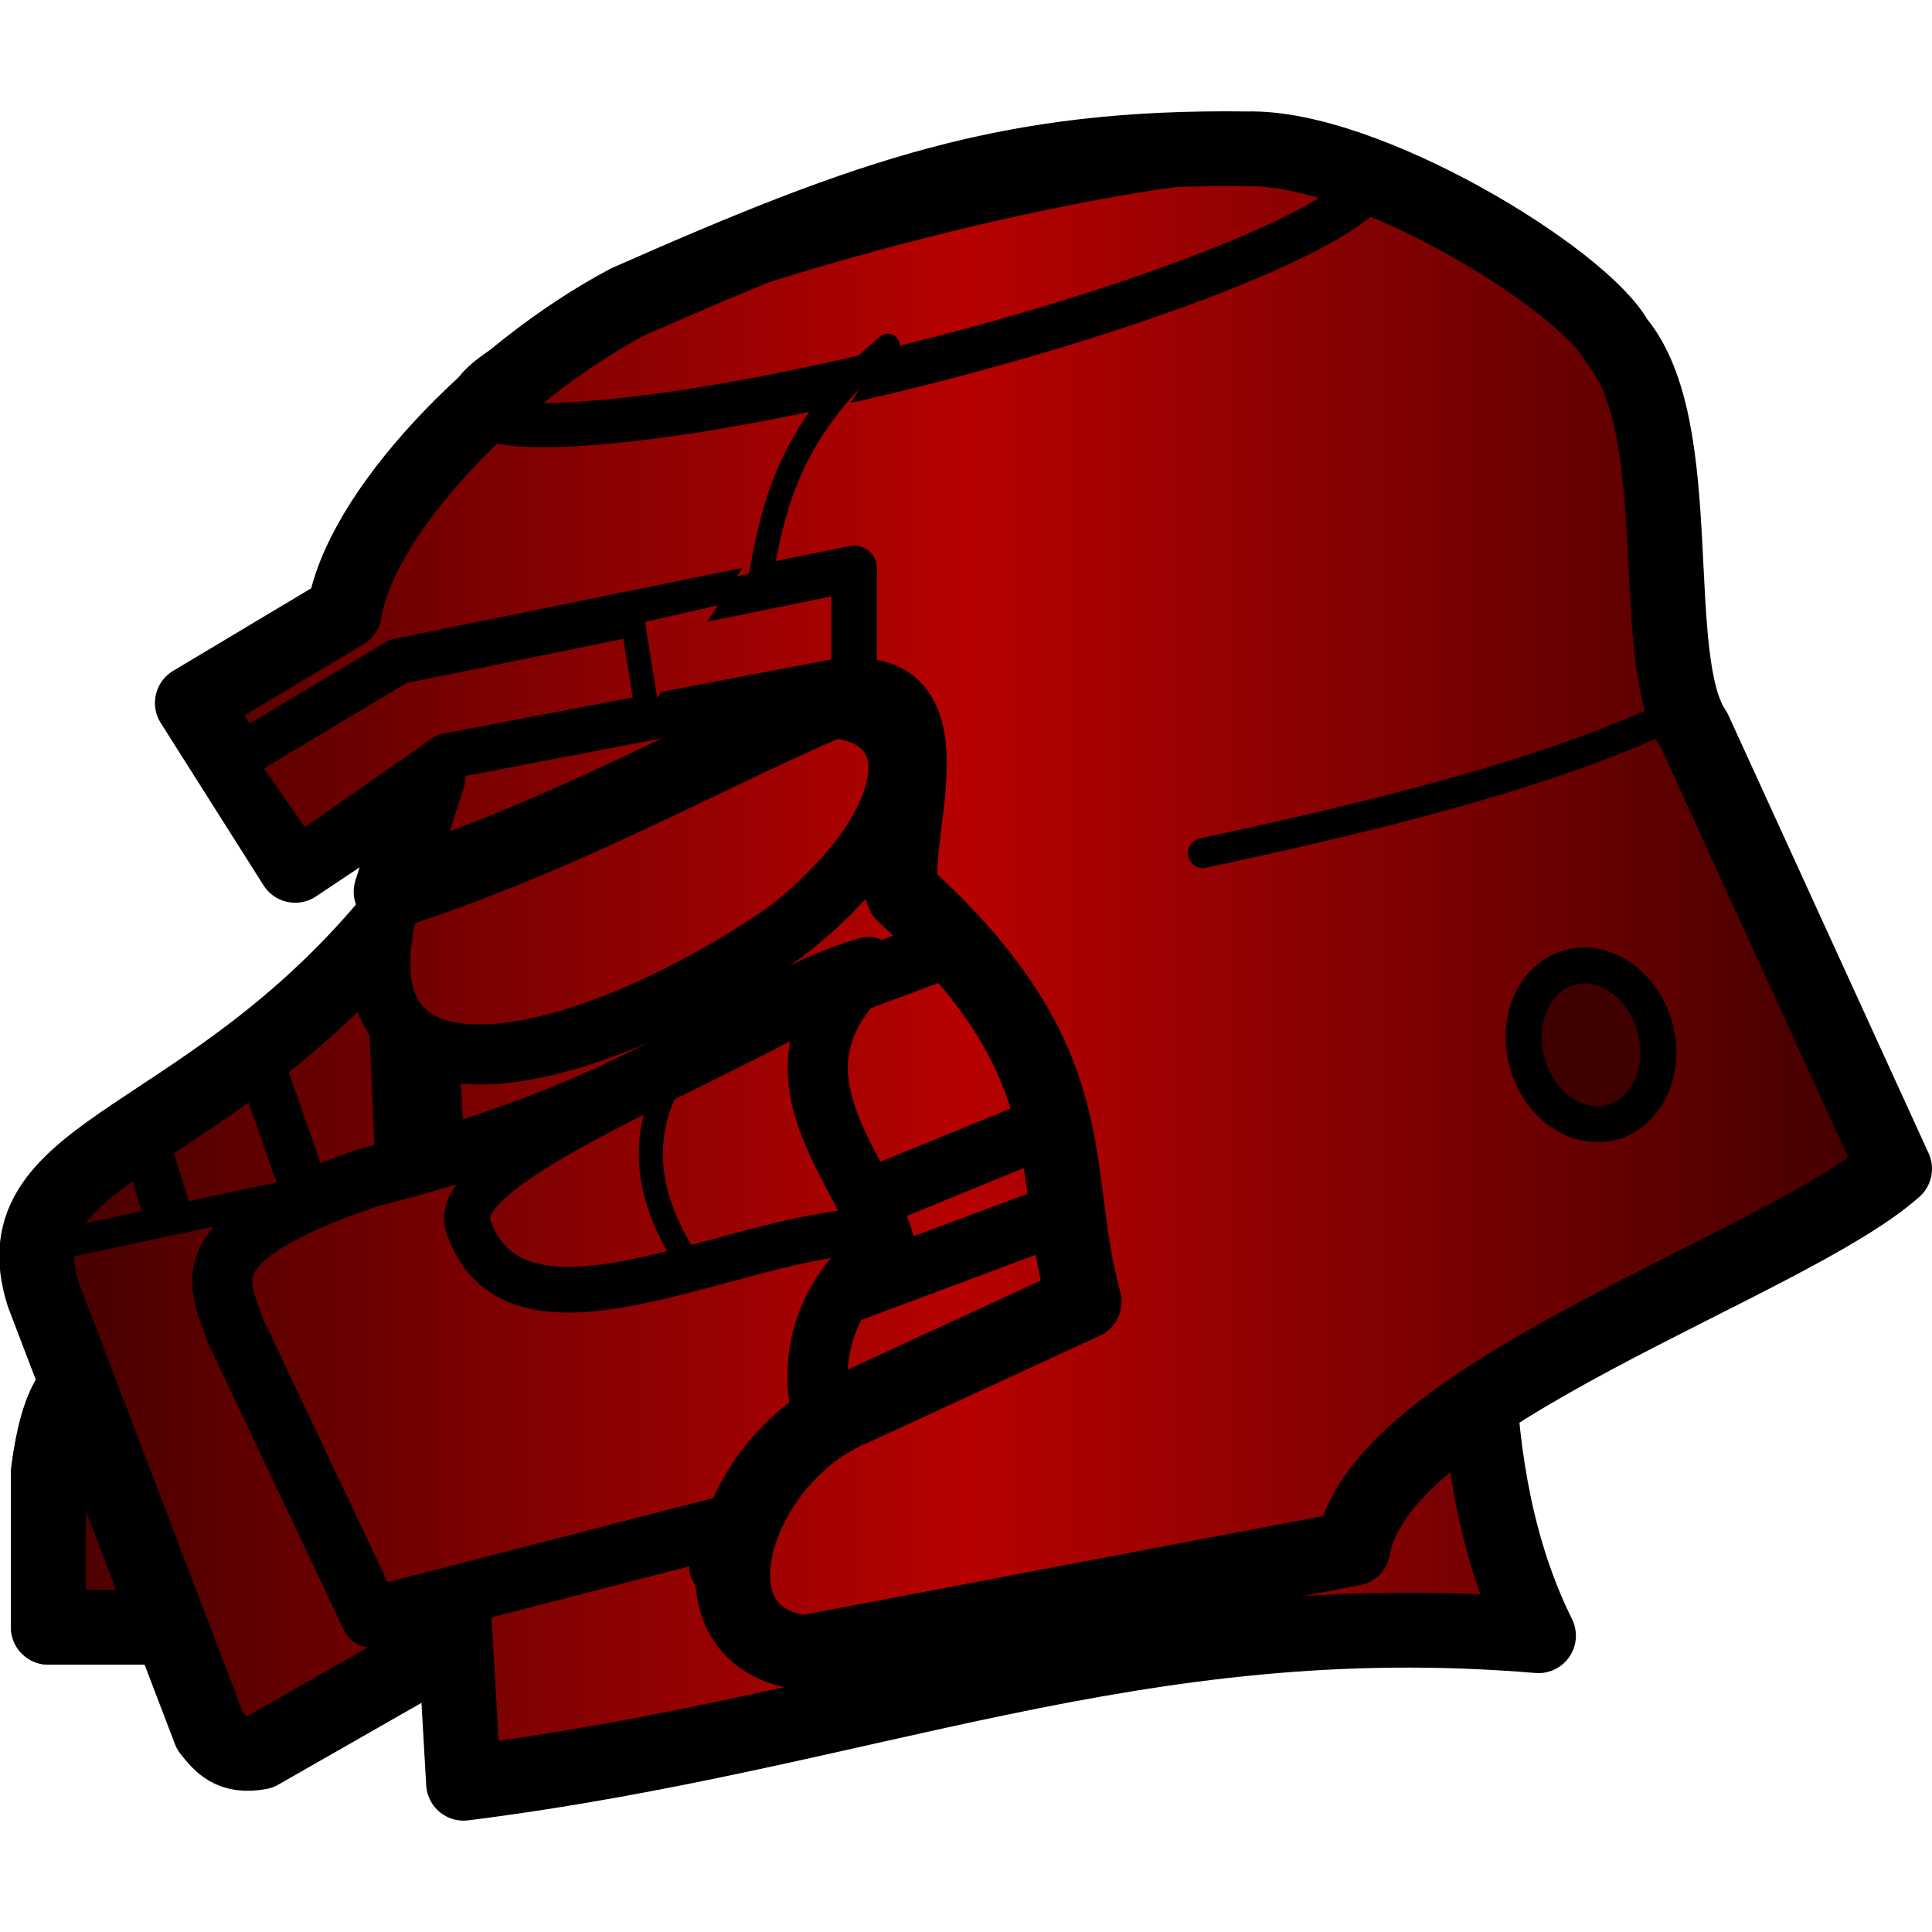
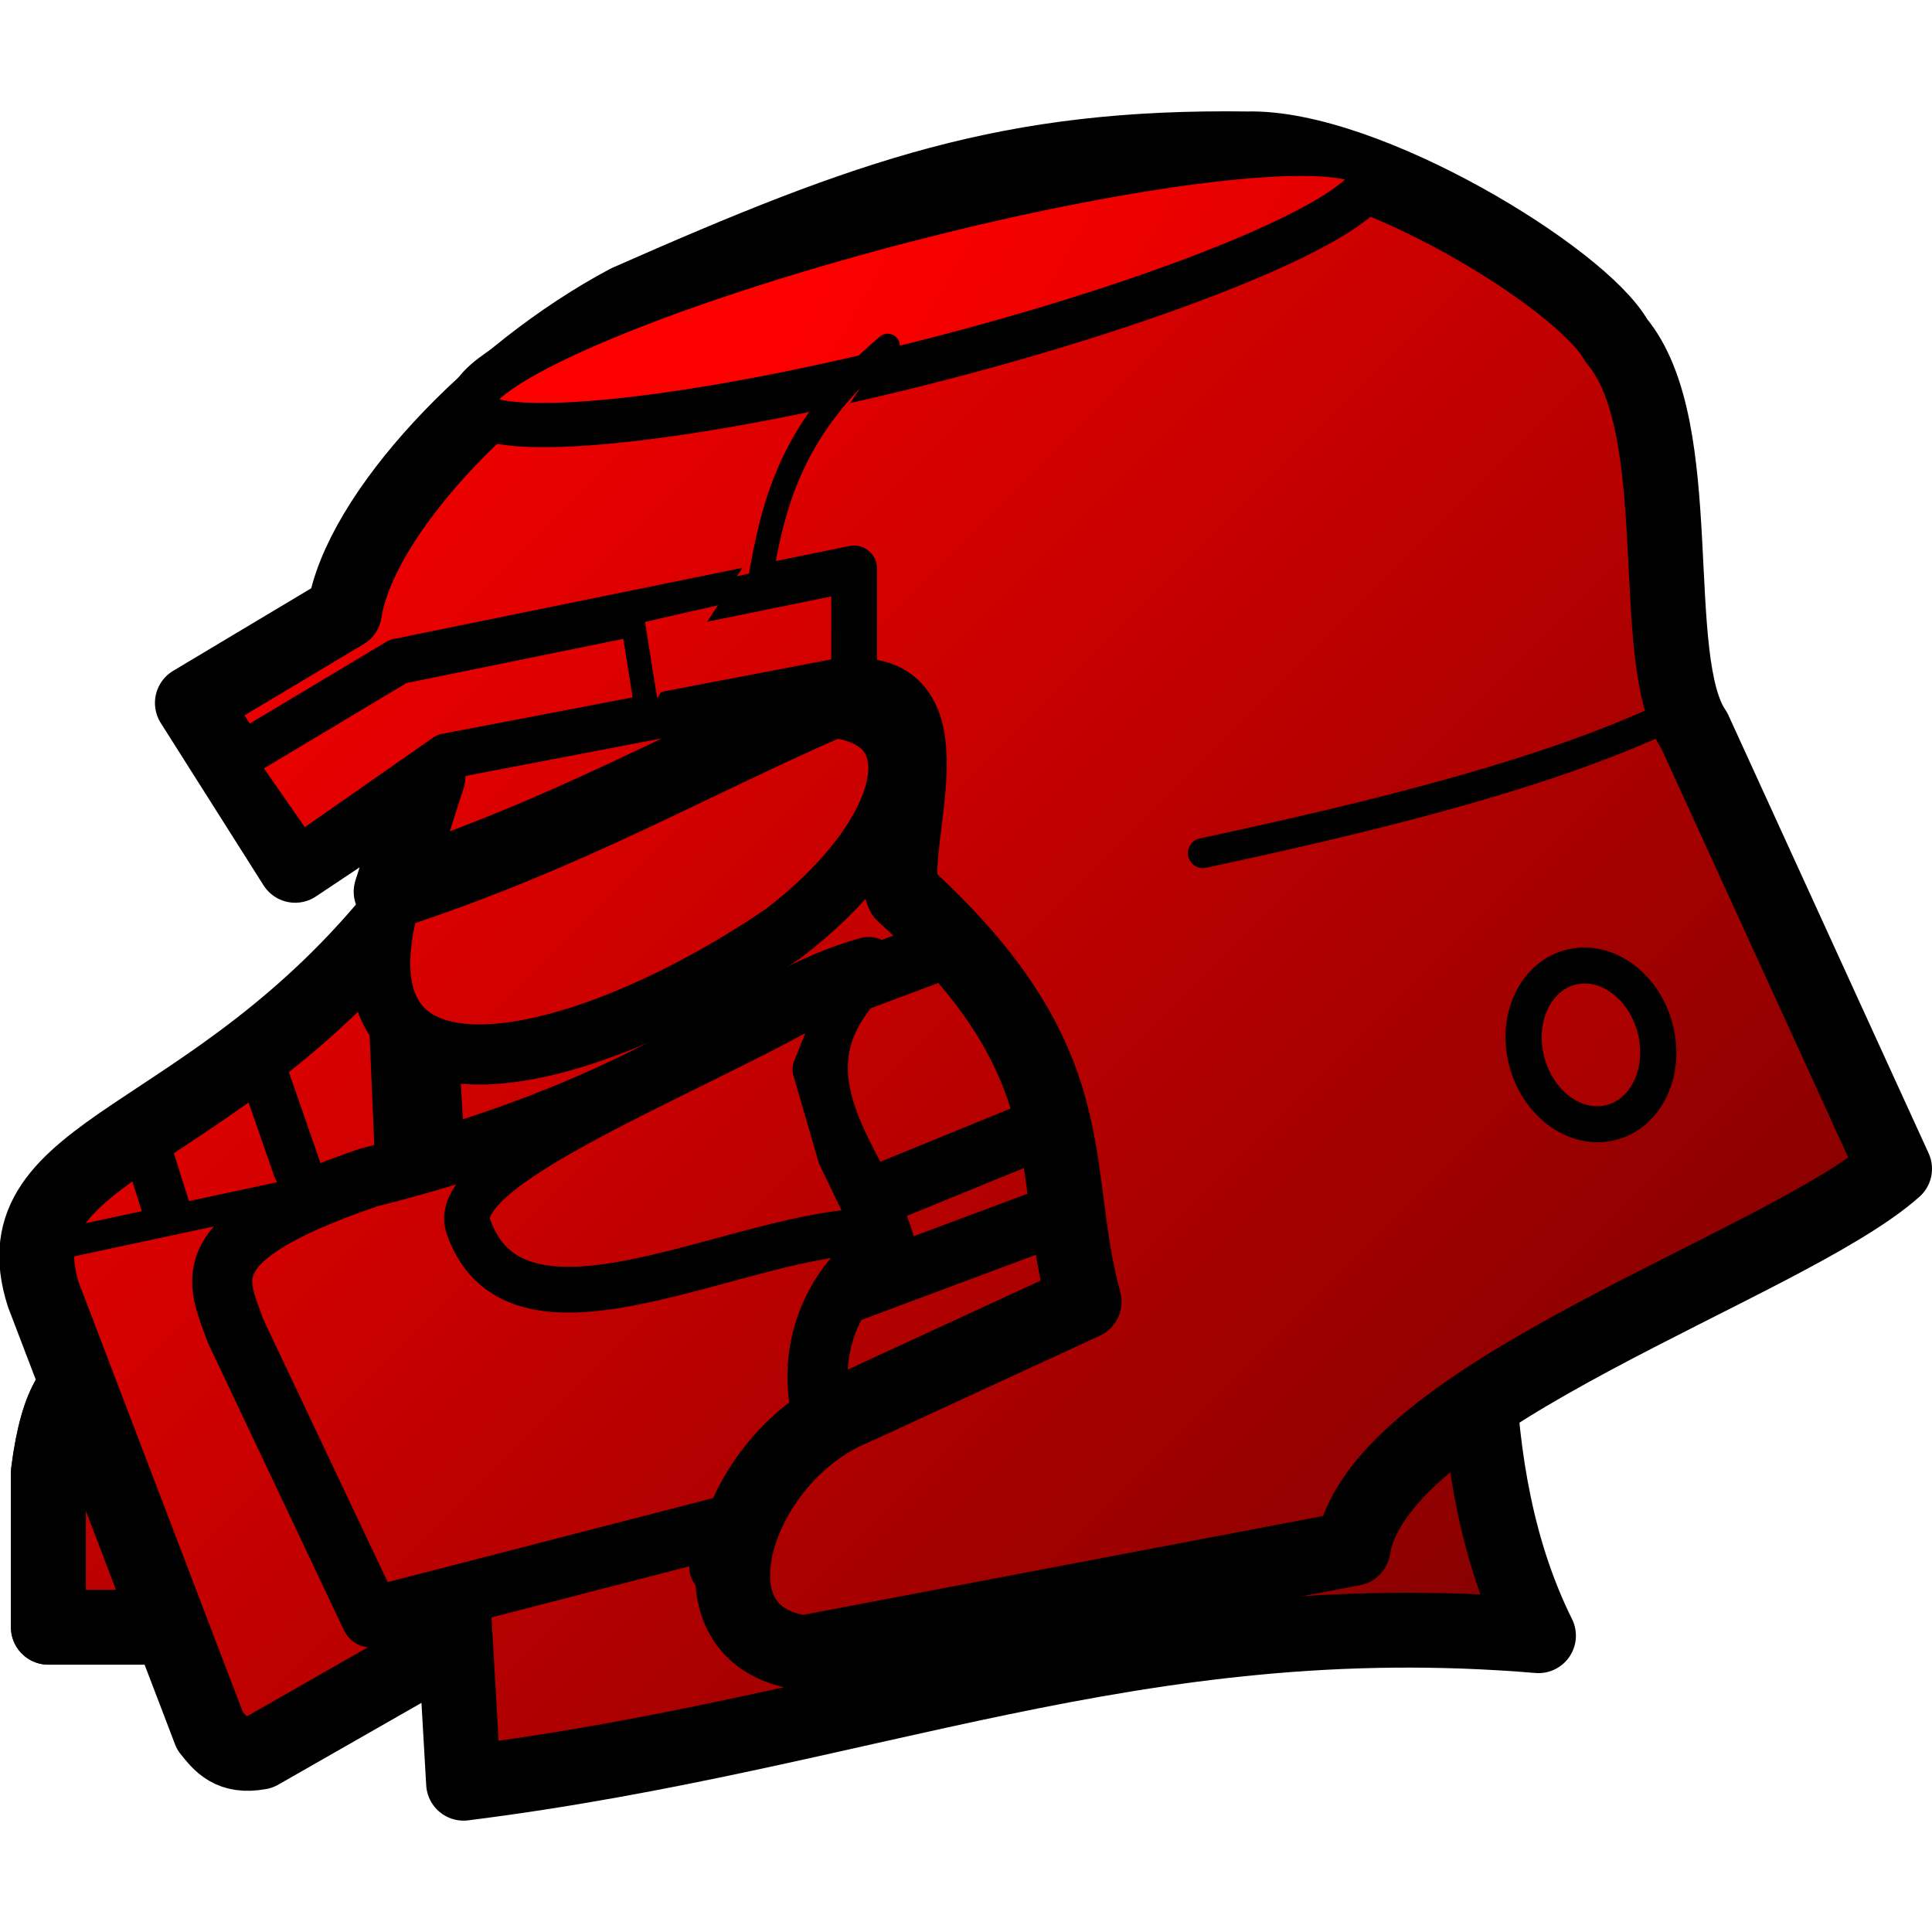
<svg xmlns="http://www.w3.org/2000/svg" xmlns:xlink="http://www.w3.org/1999/xlink" xml:space="preserve" width="64" height="64" viewBox="0 0 16.933 16.933">
  <defs>
-     <linearGradient id="a">
-       <stop offset="0" style="stop-color:#400000;stop-opacity:1" />
-       <stop offset=".5" style="stop-color:#b70101;stop-opacity:1" />
-       <stop offset="1" style="stop-color:#3b0000;stop-opacity:.996" />
+     <linearGradient id="b">
+       <stop offset="0" style="stop-color:#fd0000;stop-opacity:1" />
+       <stop offset="1" style="stop-color:#7f0000;stop-opacity:1" />
    </linearGradient>
-     <linearGradient xlink:href="#a" id="b" x1="106.363" x2="123.296" y1="100.012" y2="100.012" gradientUnits="userSpaceOnUse" />
+     <linearGradient xlink:href="#b" id="c" x1="108.842" x2="120.816" y1="94.025" y2="105.999" gradientUnits="userSpaceOnUse" />
  </defs>
-   <g style="fill:url(#b);fill-opacity:1" transform="translate(-106.363 -91.546)">
-     <path d="M110.426 107.175c3.533-.445 5.888-1.589 9.421-1.293-1.424-2.87.506-7.394-.158-10.482l-10.414 2.114.56 1.492.208 1.51z" style="fill:url(#b);fill-opacity:1;stroke:#000;stroke-width:.656;stroke-linecap:round;stroke-linejoin:round;stroke-miterlimit:2;stroke-dasharray:none;stroke-opacity:1" />
-     <path d="m113.845 100.157 2.331-.87.467 1.678-3.575 1.461.528-2.145zm-.401 2.851 2.331-.87.467 1.679-3.575 1.46.528-2.144z" style="fill:url(#b);fill-opacity:1;stroke:#000;stroke-width:.527;stroke-linecap:round;stroke-linejoin:round;stroke-miterlimit:2;stroke-dasharray:none;stroke-opacity:1" />
-     <g style="stroke-width:.825;stroke-dasharray:none;fill:url(#b);fill-opacity:1">
-       <path d="M107.419 105.566c.443.118.923 1.36 1.295 2.072.1.367.24.715-.569.747h-1.254v-1.704c.11-.857.32-.98.528-1.115" style="fill:url(#b);fill-opacity:1;stroke:#141414;stroke-width:.825;stroke-linecap:round;stroke-linejoin:round;stroke-miterlimit:2;stroke-dasharray:none;stroke-opacity:1" transform="translate(21.688 19.519)scale(.79613)" />
-       <path d="M107.419 105.566c.443.118.923 1.36 1.295 2.072.1.367.24.715-.569.747h-1.254v-1.704c.11-.857.32-.98.528-1.115" style="fill:url(#b);stroke:#000;stroke-width:.825;stroke-linecap:round;stroke-linejoin:round;stroke-miterlimit:2;stroke-dasharray:none;stroke-opacity:1;fill-opacity:1" transform="translate(21.688 19.519)scale(.79613)" />
+   <g style="fill:url(#c);fill-opacity:1" transform="translate(-106.363 -91.546)">
+     <path d="M110.426 107.175c3.533-.445 5.888-1.589 9.421-1.293-1.424-2.87.506-7.394-.158-10.482l-10.414 2.114.56 1.492.208 1.51z" style="fill:url(#c);fill-opacity:1;stroke:#000;stroke-width:.656;stroke-linecap:round;stroke-linejoin:round;stroke-miterlimit:2;stroke-dasharray:none;stroke-opacity:1" />
+     <path d="m113.845 100.157 2.331-.87.467 1.678-3.575 1.461.528-2.145zm-.401 2.851 2.331-.87.467 1.679-3.575 1.46.528-2.144z" style="fill:url(#c);fill-opacity:1;stroke:#000;stroke-width:.527;stroke-linecap:round;stroke-linejoin:round;stroke-miterlimit:2;stroke-dasharray:none;stroke-opacity:1" />
+     <g style="stroke-width:.825;stroke-dasharray:none;fill:url(#c);fill-opacity:1">
+       <path d="M107.419 105.566c.443.118.923 1.36 1.295 2.072.1.367.24.715-.569.747h-1.254v-1.704c.11-.857.32-.98.528-1.115" style="fill:url(#c);fill-opacity:1;stroke:#141414;stroke-width:.825;stroke-linecap:round;stroke-linejoin:round;stroke-miterlimit:2;stroke-dasharray:none;stroke-opacity:1" transform="translate(21.688 19.519)scale(.79613)" />
+       <path d="M107.419 105.566c.443.118.923 1.36 1.295 2.072.1.367.24.715-.569.747h-1.254v-1.704c.11-.857.32-.98.528-1.115" style="fill:url(#c);stroke:#000;stroke-width:.825;stroke-linecap:round;stroke-linejoin:round;stroke-miterlimit:2;stroke-dasharray:none;stroke-opacity:1;fill-opacity:1" transform="translate(21.688 19.519)scale(.79613)" />
    </g>
-     <path d="M109.883 99.504c-1.666 2.09-3.555 2.09-3.14 3.389l1.46 3.823c.093.115.182.234.436.187l1.523-.87z" style="fill:url(#b);fill-opacity:1;stroke:#000;stroke-width:.527;stroke-linecap:round;stroke-linejoin:round;stroke-miterlimit:2;stroke-dasharray:none" />
-     <path d="M106.743 102.893c-.01-.414 1.558-1.668 3.028-2.253l-.247-.825-2.474 2.042z" style="fill:url(#b);fill-opacity:1;stroke:none;stroke-width:.263;stroke-linecap:round;stroke-linejoin:round;stroke-miterlimit:2;stroke-dasharray:none;stroke-opacity:1" />
-     <path d="M109.883 99.504c-1.666 2.09-3.555 2.09-3.14 3.389l1.46 3.823c.093.115.182.234.436.187l1.523-.87z" style="fill:url(#b);stroke:#000;stroke-width:.656;stroke-linecap:round;stroke-linejoin:round;stroke-miterlimit:2;stroke-dasharray:none;stroke-opacity:1;fill-opacity:1" />
-     <path d="M113.583 97.85c.907.11.651 1.129-.456 1.974-1.69 1.152-3.776 1.66-3.512-.004.14-.956 1.197-1.745 3.516-1.939z" style="fill:url(#b);fill-opacity:1;stroke:none;stroke-width:.527;stroke-linecap:round;stroke-linejoin:round;stroke-miterlimit:2;stroke-dasharray:none;stroke-opacity:1" />
-     <path d="M109.653 99.863c1.401-1.057 2.936-1.246 4.44-1.713l-.287-.246-2.481.493-.7.247-.397.301-.342.411zm.335.585c1.59-.225 2.729-.928 3.92-1.576l-.59.59-.493.342-1 .493-.7.247-.575.055-.507-.083z" style="fill:url(#b);fill-opacity:1;stroke:none;stroke-width:.211;stroke-linecap:round;stroke-linejoin:round;stroke-miterlimit:2;stroke-dasharray:none;stroke-opacity:1" />
-     <path d="M113.686 97.752c.907.11.652 1.129-.456 1.974-1.69 1.152-3.776 1.66-3.512-.005.14-.955 1.198-1.744 3.516-1.938z" style="fill:url(#b);fill-opacity:1;stroke:#000;stroke-width:.527;stroke-linecap:round;stroke-linejoin:round;stroke-miterlimit:2;stroke-dasharray:none;stroke-opacity:1" />
-     <path d="M109.595 101.866c-1.572.536-1.324.9-1.169 1.342l1.19 2.514 4.414-1.14c-.622-.35-.749-1.505.096-2.092-.145-.676-1.167-1.533-.15-2.469-1.079.301-1.735 1.178-4.381 1.845" style="fill:url(#b);fill-opacity:1;stroke:none;stroke-width:.527;stroke-linecap:round;stroke-linejoin:round;stroke-miterlimit:2;stroke-dasharray:none" />
-     <g style="stroke:#570000;stroke-opacity:1;fill:url(#b);fill-opacity:1">
-       <path d="M111.814 110.628h.97v1.494h1.468v-1.494h.786" style="fill:url(#b);fill-opacity:1;stroke:#570000;stroke-width:.265;stroke-linecap:round;stroke-linejoin:round;stroke-miterlimit:2;stroke-dasharray:none;stroke-opacity:1" transform="rotate(-15.888 155.263 24.568)scale(.79613)" />
-       <path d="M114.554 110.628h.97v1.494h1.467v-1.494h.787" style="fill:url(#b);fill-opacity:1;stroke:#570000;stroke-width:.265;stroke-linecap:round;stroke-linejoin:round;stroke-miterlimit:2;stroke-dasharray:none;stroke-opacity:1" transform="rotate(-15.888 155.263 24.568)scale(.79613)" />
+     <path d="M109.883 99.504c-1.666 2.09-3.555 2.09-3.14 3.389l1.46 3.823c.093.115.182.234.436.187l1.523-.87z" style="fill:url(#c);fill-opacity:1;stroke:#000;stroke-width:.527;stroke-linecap:round;stroke-linejoin:round;stroke-miterlimit:2;stroke-dasharray:none" />
+     <path d="M106.743 102.893c-.01-.414 1.558-1.668 3.028-2.253l-.247-.825-2.474 2.042z" style="fill:url(#c);fill-opacity:1;stroke:none;stroke-width:.263;stroke-linecap:round;stroke-linejoin:round;stroke-miterlimit:2;stroke-dasharray:none;stroke-opacity:1" />
+     <path d="M109.883 99.504c-1.666 2.09-3.555 2.09-3.14 3.389l1.46 3.823c.093.115.182.234.436.187l1.523-.87z" style="fill:url(#c);stroke:#000;stroke-width:.656;stroke-linecap:round;stroke-linejoin:round;stroke-miterlimit:2;stroke-dasharray:none;stroke-opacity:1;fill-opacity:1" />
+     <path d="M113.583 97.85c.907.11.651 1.129-.456 1.974-1.69 1.152-3.776 1.66-3.512-.004.14-.956 1.197-1.745 3.516-1.939z" style="fill:url(#c);fill-opacity:1;stroke:none;stroke-width:.527;stroke-linecap:round;stroke-linejoin:round;stroke-miterlimit:2;stroke-dasharray:none;stroke-opacity:1" />
+     <path d="M109.653 99.863c1.401-1.057 2.936-1.246 4.44-1.713l-.287-.246-2.481.493-.7.247-.397.301-.342.411zm.335.585c1.59-.225 2.729-.928 3.92-1.576l-.59.59-.493.342-1 .493-.7.247-.575.055-.507-.083z" style="fill:url(#c);fill-opacity:1;stroke:none;stroke-width:.211;stroke-linecap:round;stroke-linejoin:round;stroke-miterlimit:2;stroke-dasharray:none;stroke-opacity:1" />
+     <path d="M113.686 97.752c.907.11.652 1.129-.456 1.974-1.69 1.152-3.776 1.66-3.512-.005.14-.955 1.198-1.744 3.516-1.938z" style="fill:url(#c);fill-opacity:1;stroke:#000;stroke-width:.527;stroke-linecap:round;stroke-linejoin:round;stroke-miterlimit:2;stroke-dasharray:none;stroke-opacity:1" />
+     <path d="M109.595 101.866c-1.572.536-1.324.9-1.169 1.342l1.19 2.514 4.414-1.14c-.622-.35-.749-1.505.096-2.092-.145-.676-1.167-1.533-.15-2.469-1.079.301-1.735 1.178-4.381 1.845" style="fill:url(#c);fill-opacity:1;stroke:none;stroke-width:.527;stroke-linecap:round;stroke-linejoin:round;stroke-miterlimit:2;stroke-dasharray:none" />
+     <g style="stroke:#570000;stroke-opacity:1;fill:url(#c);fill-opacity:1">
+       <path d="M111.814 110.628h.97v1.494h1.468v-1.494h.786" style="fill:url(#c);fill-opacity:1;stroke:#570000;stroke-width:.265;stroke-linecap:round;stroke-linejoin:round;stroke-miterlimit:2;stroke-dasharray:none;stroke-opacity:1" transform="rotate(-15.888 155.263 24.568)scale(.79613)" />
+       <path d="M114.554 110.628h.97v1.494h1.467v-1.494h.787" style="fill:url(#c);fill-opacity:1;stroke:#570000;stroke-width:.265;stroke-linecap:round;stroke-linejoin:round;stroke-miterlimit:2;stroke-dasharray:none;stroke-opacity:1" transform="rotate(-15.888 155.263 24.568)scale(.79613)" />
    </g>
-     <path d="m107.609 101.473.213.674m.83-1.262.313.9" style="fill:url(#b);fill-opacity:1;stroke:#000;stroke-width:.421;stroke-linecap:round;stroke-linejoin:round;stroke-miterlimit:2;stroke-dasharray:none;stroke-opacity:1" />
-     <path d="M109.595 101.866c-1.572.536-1.324.9-1.169 1.342l1.19 2.514 4.414-1.14c-.622-.35-.749-1.505.096-2.092-.145-.676-1.167-1.533-.15-2.469-1.079.301-1.735 1.178-4.381 1.845" style="fill:url(#b);stroke:none;stroke-width:.527;stroke-linecap:round;stroke-linejoin:round;stroke-miterlimit:2;stroke-dasharray:none;fill-opacity:1" />
-     <path d="m108.426 102.814 5.19-1.474.034-.82-4.055 1.346c-.965.344-1.436.664-1.17.948" style="fill:url(#b);fill-opacity:1;stroke:none;stroke-width:.263;stroke-linecap:round;stroke-linejoin:round;stroke-miterlimit:2;stroke-dasharray:none;stroke-opacity:1" />
-     <path d="M114.05 102.338c-1.16-.025-3.15 1.19-3.581-.04-.213-.568 2.236-1.441 3.354-2.162l-.313.783.219.753zm.02.111-.376.443-.177.443-.011.477.21.72c-.743.155-1.833.41-2.283.133-.639-.558.292-1.303 2.638-2.216" style="fill:url(#b);fill-opacity:1;stroke:none;stroke-width:.263;stroke-linecap:round;stroke-linejoin:round;stroke-miterlimit:2;stroke-dasharray:none;stroke-opacity:1" />
-     <path d="M110.436 102.271c1.042-.584 2.074-1.116 3.059-1.407l.31-.687-2.372 1.252-.51.3-.332.287z" style="fill:url(#b);fill-opacity:1;stroke:none;stroke-width:.263;stroke-linecap:round;stroke-linejoin:round;stroke-miterlimit:2;stroke-dasharray:none;stroke-opacity:1" />
-     <path d="M110.59 102.016c1.04-.686 2.069-1.376 3.06-1.496l.155-.343-2.372 1.252-.51.3zm-.032.51c1.02-.518 2.039-.933 3.058-1.186l.433.987-.588.01-1.064.278-.886.2-.4-.012-.332-.1z" style="fill:url(#b);fill-opacity:1;stroke:none;stroke-width:.263;stroke-linecap:round;stroke-linejoin:round;stroke-miterlimit:2;stroke-dasharray:none;stroke-opacity:1" />
-     <path d="M110.78 102.703c1.019-.518 1.93-.779 2.949-1.031l.32.655-.588.01-1.064.278-.886.2-.4-.012-.166-.05z" style="fill:url(#b);fill-opacity:1;stroke:none;stroke-width:.263;stroke-linecap:round;stroke-linejoin:round;stroke-miterlimit:2;stroke-dasharray:none;stroke-opacity:1" />
-     <path d="M111.311 102.731c1.464-.444 1.537-.518 2.557-.77l.18.366-.587.01-1.064.278-.886.2c-.272.001-.841-.061-.482-.037zm2.759-.282c-.957.523-1.94 1.145-2.795 1.69.209-.353.848-.855 1.913-1.325z" style="fill:url(#b);fill-opacity:1;stroke:none;stroke-width:.263;stroke-linecap:round;stroke-linejoin:round;stroke-miterlimit:2;stroke-dasharray:none;stroke-opacity:1" />
-     <path d="M111.237 104.234a14 14 0 0 1 2.28-.899l.554-.886-2.08 1.176-.678.417zm0 .173c1.021-.063 1.605-.35 2.269-.595l.21.72c-1.372.357-2.276.372-2.48-.125" style="fill:url(#b);fill-opacity:1;stroke:none;stroke-width:.263;stroke-linecap:round;stroke-linejoin:round;stroke-miterlimit:2;stroke-dasharray:none;stroke-opacity:1" />
-     <path d="M111.433 104.665c1.021-.063 1.515-.247 2.178-.493l.105.322c-1.36.302-2.016.4-2.283.171" style="fill:url(#b);fill-opacity:1;stroke:none;stroke-width:.263;stroke-linecap:round;stroke-linejoin:round;stroke-miterlimit:2;stroke-dasharray:none;stroke-opacity:1" />
-     <path d="m114.07 102.449-.376.443-.177.443-.011.477.21.72c-.743.155-1.833.41-2.283.133-.639-.558.292-1.303 2.638-2.216" style="fill:url(#b);fill-opacity:1;stroke:#141414;stroke-width:.401;stroke-linecap:round;stroke-linejoin:round;stroke-miterlimit:2;stroke-dasharray:none;stroke-opacity:1" />
-     <path d="M109.595 101.866c-1.572.536-1.324.9-1.169 1.342l1.19 2.514 4.414-1.14c-.622-.35-.749-1.505.096-2.092-.145-.676-1.167-1.533-.15-2.469-1.079.301-1.735 1.178-4.381 1.845" style="fill:url(#b);fill-opacity:1;stroke:#000;stroke-width:.527;stroke-linecap:round;stroke-linejoin:round;stroke-miterlimit:2;stroke-dasharray:none;stroke-opacity:1" />
-     <path d="m108.95 99.13-.901-1.423 1.333-.797c.284-.977 1.045-2.566 2.481-2.717 2.14-.945 3.352-1.37 5.433-1.342 1.038-.025 2.932 1.134 3.233 1.679.647.766.258 2.8.684 3.42l1.755 3.84c-.957.851-4.528 1.984-4.746 3.327l-4.812.915c-1.115-.141-.596-1.724.435-2.145l2.02-.932c-.324-1.184.061-2.08-1.585-3.575-.171-.377.506-1.951-.59-1.71l-3.576.684z" style="display:inline;fill:url(#b);fill-opacity:1;stroke:none;stroke-width:.527;stroke-linecap:round;stroke-linejoin:round;stroke-miterlimit:2;stroke-dasharray:none;stroke-opacity:1" />
-     <path d="m109.006 99.334-.9-1.423 1.332-.797c.285-.977 1.045-2.565 2.482-2.717 2.14-.944 3.351-1.369 5.432-1.342 1.038-.024 2.932 1.135 3.233 1.68.647.766.258 2.8.684 3.419l1.755 3.84c-.957.852-4.528 1.984-4.746 3.327l-4.812.916c-1.115-.142-.596-1.725.435-2.145l2.02-.933c-.324-1.184.061-2.08-1.585-3.575-.171-.376.507-1.95-.59-1.71l-3.575.684z" style="display:inline;fill:url(#b);stroke:none;stroke-width:.527;stroke-linecap:round;stroke-linejoin:round;stroke-miterlimit:2;stroke-dasharray:none;stroke-opacity:1;fill-opacity:1" />
-     <path d="m108.985 99.075 1.289-.9 3.575-.684v-.963l-3.997.815-1.463.876z" style="fill:url(#b);fill-opacity:1;stroke:#141414;stroke-width:.263;stroke-linecap:round;stroke-linejoin:round;stroke-miterlimit:2;stroke-dasharray:none;stroke-opacity:1" />
-     <path d="m115.866 102.955-2.29 1.086-.385.37-.343.632v.495l.274.357.22.082 4.861-.892.096-.33.371-.453.797-.577.92-.535 1.634-.81.92-.591-2.197.082-3.42.563z" style="fill:url(#b);fill-opacity:1;stroke:none;stroke-width:.263;stroke-linecap:round;stroke-linejoin:round;stroke-miterlimit:2;stroke-dasharray:none;stroke-opacity:1" />
-     <path d="M121.135 97.755c-1.636 1.11-4.472 1.169-6.855 1.625 1.144 1.143 1.647 2.337 1.586 3.575l7.102-1.165z" style="fill:url(#b);fill-opacity:1;stroke:none;stroke-width:.263;stroke-linecap:round;stroke-linejoin:round;stroke-miterlimit:2;stroke-dasharray:none;stroke-opacity:1" />
-     <path d="m120.133 98.161-1.51.455 1.764 4.574 1.466-.794z" style="fill:url(#b);fill-opacity:1;stroke:none;stroke-width:.263;stroke-linecap:round;stroke-linejoin:round;stroke-miterlimit:2;stroke-dasharray:none;stroke-opacity:1" />
-     <path d="m115.866 102.955-2.29 1.086-.385.37-.343.632v.495l.274.357.22.082 4.861-.892.096-.33.371-.453.797-.577.92-.535 1.634-.81.92-.591-2.197.082-3.42.563z" style="fill:url(#b);stroke:none;stroke-width:.263;stroke-linecap:round;stroke-linejoin:round;stroke-miterlimit:2;stroke-dasharray:none;stroke-opacity:1;fill-opacity:1" />
-     <path d="M112.198 101.096c-.234.492-.146.999.2 1.519" style="fill:url(#b);fill-opacity:1;stroke:#000;stroke-width:.211;stroke-linecap:round;stroke-linejoin:round;stroke-miterlimit:2;stroke-dasharray:none;stroke-opacity:1" />
-     <path d="M114.05 102.338c-1.16-.025-3.15 1.19-3.581-.04-.213-.568 2.236-1.441 3.354-2.162l-.313.783.219.753z" style="fill:none;fill-opacity:1;stroke:#000;stroke-width:.401;stroke-linecap:round;stroke-linejoin:round;stroke-miterlimit:2;stroke-dasharray:none;stroke-opacity:1" />
-     <circle cx="109.167" cy="98.301" r=".192" style="fill:url(#b);fill-opacity:1;stroke:#141414;stroke-width:.263;stroke-linecap:round;stroke-linejoin:round;stroke-miterlimit:2;stroke-dasharray:none;stroke-opacity:1" />
-     <circle cx="113.344" cy="97.098" r=".192" style="fill:url(#b);fill-opacity:1;stroke:#141414;stroke-width:.263;stroke-linecap:round;stroke-linejoin:round;stroke-miterlimit:2;stroke-dasharray:none;stroke-opacity:1" />
-     <circle cx="114.411" cy="96.983" r=".192" style="fill:url(#b);fill-opacity:1;stroke:#141414;stroke-width:.263;stroke-linecap:round;stroke-linejoin:round;stroke-miterlimit:2;stroke-dasharray:none;stroke-opacity:1" />
-     <ellipse cx="120.394" cy="97.452" rx=".147" ry=".205" style="fill:url(#b);fill-opacity:1;stroke:#141414;stroke-width:.211;stroke-linecap:round;stroke-linejoin:round;stroke-miterlimit:2;stroke-dasharray:none;stroke-opacity:1" />
-     <ellipse cx="81.461" cy="136.392" rx=".147" ry=".205" style="fill:url(#b);fill-opacity:1;stroke:#141414;stroke-width:.211;stroke-linecap:round;stroke-linejoin:round;stroke-miterlimit:2;stroke-dasharray:none;stroke-opacity:1" transform="rotate(-19.414)" />
-     <ellipse cx="135.143" cy="61.184" rx=".218" ry=".369" style="fill:url(#b);fill-opacity:1;stroke:#141414;stroke-width:.211;stroke-linecap:round;stroke-linejoin:round;stroke-miterlimit:2;stroke-dasharray:none;stroke-opacity:1" transform="matrix(.94204 .33549 -.22051 .97538 0 0)" />
-     <path d="m106.7 102.49 3.273-.701" style="fill:url(#b);fill-opacity:1;stroke:#000;stroke-width:.263;stroke-linecap:round;stroke-linejoin:round;stroke-miterlimit:2;stroke-dasharray:none;stroke-opacity:1" />
-     <path d="m108.95 99.13-.901-1.423 1.333-.797c.132-.851 1.302-2.091 2.481-2.717 2.14-.945 3.352-1.37 5.433-1.342 1.038-.025 2.932 1.134 3.233 1.679.647.766.258 2.8.684 3.42l1.755 3.84c-.957.851-4.528 1.984-4.746 3.327l-4.812.915c-1.115-.141-.596-1.724.435-2.145l2.02-.932c-.324-1.184.061-2.08-1.585-3.575-.171-.377.506-1.951-.59-1.71-1.298.564-2.35 1.183-3.899 1.691l.323-1.007Z" style="fill:url(#b);fill-opacity:1;stroke:#000;stroke-width:.656;stroke-linecap:round;stroke-linejoin:round;stroke-miterlimit:2;stroke-dasharray:none;stroke-opacity:1" />
-     <ellipse cx="84.214" cy="119.882" rx="4.077" ry=".625" style="fill:none;fill-opacity:1;stroke:#000;stroke-width:.39;stroke-linecap:round;stroke-linejoin:round;stroke-miterlimit:2;stroke-dasharray:none;stroke-opacity:1" transform="matrix(.96784 -.25156 .27476 .96151 0 0)" />
-     <path d="m108.985 99.075 1.289-.9 3.575-.684v-.963l-3.997.815-1.463.876z" style="fill:url(#b);fill-opacity:1;stroke:#000;stroke-width:.401;stroke-linecap:round;stroke-linejoin:round;stroke-miterlimit:2;stroke-dasharray:none;stroke-opacity:1" />
-     <path d="M121.135 97.755c-.957.47-2.226.84-4.229 1.268" style="fill:url(#b);fill-opacity:1;stroke:#000;stroke-width:.263;stroke-linecap:round;stroke-linejoin:round;stroke-miterlimit:2;stroke-dasharray:none;stroke-opacity:1" />
-     <path d="M114.144 94.576c-.834.703-1 1.344-1.124 2.084l-1.124.256.141.88" style="fill:url(#b);fill-opacity:1;stroke:#000;stroke-width:.211;stroke-linecap:round;stroke-linejoin:round;stroke-miterlimit:2;stroke-dasharray:none;stroke-opacity:1" />
-     <ellipse cx="93.076" cy="125.224" rx=".581" ry=".703" style="fill:url(#b);fill-opacity:1;stroke:#000;stroke-width:.316;stroke-linecap:round;stroke-linejoin:round;stroke-miterlimit:2;stroke-dasharray:none;stroke-opacity:1" transform="matrix(.9743 -.22526 .23656 .97162 0 0)" />
+     <path d="m107.609 101.473.213.674m.83-1.262.313.9" style="fill:url(#c);fill-opacity:1;stroke:#000;stroke-width:.421;stroke-linecap:round;stroke-linejoin:round;stroke-miterlimit:2;stroke-dasharray:none;stroke-opacity:1" />
+     <path d="M109.595 101.866c-1.572.536-1.324.9-1.169 1.342l1.19 2.514 4.414-1.14c-.622-.35-.749-1.505.096-2.092-.145-.676-1.167-1.533-.15-2.469-1.079.301-1.735 1.178-4.381 1.845" style="fill:url(#c);stroke:none;stroke-width:.527;stroke-linecap:round;stroke-linejoin:round;stroke-miterlimit:2;stroke-dasharray:none;fill-opacity:1" />
+     <path d="m108.426 102.814 5.19-1.474.034-.82-4.055 1.346c-.965.344-1.436.664-1.17.948" style="fill:url(#c);fill-opacity:1;stroke:none;stroke-width:.263;stroke-linecap:round;stroke-linejoin:round;stroke-miterlimit:2;stroke-dasharray:none;stroke-opacity:1" />
+     <path d="M114.05 102.338c-1.16-.025-3.15 1.19-3.581-.04-.213-.568 2.236-1.441 3.354-2.162l-.313.783.219.753zm.02.111-.376.443-.177.443-.011.477.21.72c-.743.155-1.833.41-2.283.133-.639-.558.292-1.303 2.638-2.216" style="fill:url(#c);fill-opacity:1;stroke:none;stroke-width:.263;stroke-linecap:round;stroke-linejoin:round;stroke-miterlimit:2;stroke-dasharray:none;stroke-opacity:1" />
+     <path d="M110.436 102.271c1.042-.584 2.074-1.116 3.059-1.407l.31-.687-2.372 1.252-.51.3-.332.287z" style="fill:url(#c);fill-opacity:1;stroke:none;stroke-width:.263;stroke-linecap:round;stroke-linejoin:round;stroke-miterlimit:2;stroke-dasharray:none;stroke-opacity:1" />
+     <path d="M110.59 102.016c1.04-.686 2.069-1.376 3.06-1.496l.155-.343-2.372 1.252-.51.3zm-.032.51c1.02-.518 2.039-.933 3.058-1.186l.433.987-.588.01-1.064.278-.886.2-.4-.012-.332-.1z" style="fill:url(#c);fill-opacity:1;stroke:none;stroke-width:.263;stroke-linecap:round;stroke-linejoin:round;stroke-miterlimit:2;stroke-dasharray:none;stroke-opacity:1" />
+     <path d="M110.78 102.703c1.019-.518 1.93-.779 2.949-1.031l.32.655-.588.01-1.064.278-.886.2-.4-.012-.166-.05z" style="fill:url(#c);fill-opacity:1;stroke:none;stroke-width:.263;stroke-linecap:round;stroke-linejoin:round;stroke-miterlimit:2;stroke-dasharray:none;stroke-opacity:1" />
+     <path d="M111.311 102.731c1.464-.444 1.537-.518 2.557-.77l.18.366-.587.01-1.064.278-.886.2c-.272.001-.841-.061-.482-.037zm2.759-.282c-.957.523-1.94 1.145-2.795 1.69.209-.353.848-.855 1.913-1.325z" style="fill:url(#c);fill-opacity:1;stroke:none;stroke-width:.263;stroke-linecap:round;stroke-linejoin:round;stroke-miterlimit:2;stroke-dasharray:none;stroke-opacity:1" />
+     <path d="M111.237 104.234a14 14 0 0 1 2.28-.899l.554-.886-2.08 1.176-.678.417zm0 .173c1.021-.063 1.605-.35 2.269-.595l.21.72c-1.372.357-2.276.372-2.48-.125" style="fill:url(#c);fill-opacity:1;stroke:none;stroke-width:.263;stroke-linecap:round;stroke-linejoin:round;stroke-miterlimit:2;stroke-dasharray:none;stroke-opacity:1" />
+     <path d="M111.433 104.665c1.021-.063 1.515-.247 2.178-.493l.105.322c-1.36.302-2.016.4-2.283.171" style="fill:url(#c);fill-opacity:1;stroke:none;stroke-width:.263;stroke-linecap:round;stroke-linejoin:round;stroke-miterlimit:2;stroke-dasharray:none;stroke-opacity:1" />
+     <path d="m114.07 102.449-.376.443-.177.443-.011.477.21.72c-.743.155-1.833.41-2.283.133-.639-.558.292-1.303 2.638-2.216" style="fill:url(#c);fill-opacity:1;stroke:#141414;stroke-width:.401;stroke-linecap:round;stroke-linejoin:round;stroke-miterlimit:2;stroke-dasharray:none;stroke-opacity:1" />
+     <path d="M109.595 101.866c-1.572.536-1.324.9-1.169 1.342l1.19 2.514 4.414-1.14c-.622-.35-.749-1.505.096-2.092-.145-.676-1.167-1.533-.15-2.469-1.079.301-1.735 1.178-4.381 1.845" style="fill:url(#c);fill-opacity:1;stroke:#000;stroke-width:.527;stroke-linecap:round;stroke-linejoin:round;stroke-miterlimit:2;stroke-dasharray:none;stroke-opacity:1" />
+     <path d="m108.95 99.13-.901-1.423 1.333-.797c.284-.977 1.045-2.566 2.481-2.717 2.14-.945 3.352-1.37 5.433-1.342 1.038-.025 2.932 1.134 3.233 1.679.647.766.258 2.8.684 3.42l1.755 3.84c-.957.851-4.528 1.984-4.746 3.327l-4.812.915c-1.115-.141-.596-1.724.435-2.145l2.02-.932c-.324-1.184.061-2.08-1.585-3.575-.171-.377.506-1.951-.59-1.71l-3.576.684z" style="display:inline;fill:url(#c);fill-opacity:1;stroke:none;stroke-width:.527;stroke-linecap:round;stroke-linejoin:round;stroke-miterlimit:2;stroke-dasharray:none;stroke-opacity:1" />
+     <path d="m109.006 99.334-.9-1.423 1.332-.797c.285-.977 1.045-2.565 2.482-2.717 2.14-.944 3.351-1.369 5.432-1.342 1.038-.024 2.932 1.135 3.233 1.68.647.766.258 2.8.684 3.419l1.755 3.84c-.957.852-4.528 1.984-4.746 3.327l-4.812.916c-1.115-.142-.596-1.725.435-2.145l2.02-.933c-.324-1.184.061-2.08-1.585-3.575-.171-.376.507-1.95-.59-1.71l-3.575.684z" style="display:inline;fill:url(#c);stroke:none;stroke-width:.527;stroke-linecap:round;stroke-linejoin:round;stroke-miterlimit:2;stroke-dasharray:none;stroke-opacity:1;fill-opacity:1" />
+     <path d="m108.985 99.075 1.289-.9 3.575-.684v-.963l-3.997.815-1.463.876z" style="fill:url(#c);fill-opacity:1;stroke:#141414;stroke-width:.263;stroke-linecap:round;stroke-linejoin:round;stroke-miterlimit:2;stroke-dasharray:none;stroke-opacity:1" />
+     <path d="m115.866 102.955-2.29 1.086-.385.37-.343.632v.495l.274.357.22.082 4.861-.892.096-.33.371-.453.797-.577.92-.535 1.634-.81.92-.591-2.197.082-3.42.563z" style="fill:url(#c);fill-opacity:1;stroke:none;stroke-width:.263;stroke-linecap:round;stroke-linejoin:round;stroke-miterlimit:2;stroke-dasharray:none;stroke-opacity:1" />
+     <path d="M121.135 97.755c-1.636 1.11-4.472 1.169-6.855 1.625 1.144 1.143 1.647 2.337 1.586 3.575l7.102-1.165z" style="fill:url(#c);fill-opacity:1;stroke:none;stroke-width:.263;stroke-linecap:round;stroke-linejoin:round;stroke-miterlimit:2;stroke-dasharray:none;stroke-opacity:1" />
+     <path d="m120.133 98.161-1.51.455 1.764 4.574 1.466-.794z" style="fill:url(#c);fill-opacity:1;stroke:none;stroke-width:.263;stroke-linecap:round;stroke-linejoin:round;stroke-miterlimit:2;stroke-dasharray:none;stroke-opacity:1" />
+     <path d="m115.866 102.955-2.29 1.086-.385.37-.343.632v.495l.274.357.22.082 4.861-.892.096-.33.371-.453.797-.577.92-.535 1.634-.81.92-.591-2.197.082-3.42.563z" style="fill:url(#c);stroke:none;stroke-width:.263;stroke-linecap:round;stroke-linejoin:round;stroke-miterlimit:2;stroke-dasharray:none;stroke-opacity:1;fill-opacity:1" />
+     <path d="M112.198 101.096c-.234.492-.146.999.2 1.519" style="fill:url(#c);fill-opacity:1;stroke:#000;stroke-width:.211;stroke-linecap:round;stroke-linejoin:round;stroke-miterlimit:2;stroke-dasharray:none;stroke-opacity:1" />
+     <path d="M114.05 102.338c-1.16-.025-3.15 1.19-3.581-.04-.213-.568 2.236-1.441 3.354-2.162l-.313.783.219.753z" style="fill:url(#c);fill-opacity:1;stroke:#000;stroke-width:.401;stroke-linecap:round;stroke-linejoin:round;stroke-miterlimit:2;stroke-dasharray:none;stroke-opacity:1" />
+     <circle cx="109.167" cy="98.301" r=".192" style="fill:url(#c);fill-opacity:1;stroke:#141414;stroke-width:.263;stroke-linecap:round;stroke-linejoin:round;stroke-miterlimit:2;stroke-dasharray:none;stroke-opacity:1" />
+     <circle cx="113.344" cy="97.098" r=".192" style="fill:url(#c);fill-opacity:1;stroke:#141414;stroke-width:.263;stroke-linecap:round;stroke-linejoin:round;stroke-miterlimit:2;stroke-dasharray:none;stroke-opacity:1" />
+     <circle cx="114.411" cy="96.983" r=".192" style="fill:url(#c);fill-opacity:1;stroke:#141414;stroke-width:.263;stroke-linecap:round;stroke-linejoin:round;stroke-miterlimit:2;stroke-dasharray:none;stroke-opacity:1" />
+     <ellipse cx="120.394" cy="97.452" rx=".147" ry=".205" style="fill:url(#c);fill-opacity:1;stroke:#141414;stroke-width:.211;stroke-linecap:round;stroke-linejoin:round;stroke-miterlimit:2;stroke-dasharray:none;stroke-opacity:1" />
+     <ellipse cx="81.461" cy="136.392" rx=".147" ry=".205" style="fill:url(#c);fill-opacity:1;stroke:#141414;stroke-width:.211;stroke-linecap:round;stroke-linejoin:round;stroke-miterlimit:2;stroke-dasharray:none;stroke-opacity:1" transform="rotate(-19.414)" />
+     <ellipse cx="135.143" cy="61.184" rx=".218" ry=".369" style="fill:url(#c);fill-opacity:1;stroke:#141414;stroke-width:.211;stroke-linecap:round;stroke-linejoin:round;stroke-miterlimit:2;stroke-dasharray:none;stroke-opacity:1" transform="matrix(.94204 .33549 -.22051 .97538 0 0)" />
+     <path d="m106.7 102.49 3.273-.701" style="fill:url(#c);fill-opacity:1;stroke:#000;stroke-width:.263;stroke-linecap:round;stroke-linejoin:round;stroke-miterlimit:2;stroke-dasharray:none;stroke-opacity:1" />
+     <path d="m108.95 99.13-.901-1.423 1.333-.797c.132-.851 1.302-2.091 2.481-2.717 2.14-.945 3.352-1.37 5.433-1.342 1.038-.025 2.932 1.134 3.233 1.679.647.766.258 2.8.684 3.42l1.755 3.84c-.957.851-4.528 1.984-4.746 3.327l-4.812.915c-1.115-.141-.596-1.724.435-2.145l2.02-.932c-.324-1.184.061-2.08-1.585-3.575-.171-.377.506-1.951-.59-1.71-1.298.564-2.35 1.183-3.899 1.691l.323-1.007Z" style="fill:url(#c);fill-opacity:1;stroke:#000;stroke-width:.656;stroke-linecap:round;stroke-linejoin:round;stroke-miterlimit:2;stroke-dasharray:none;stroke-opacity:1" />
+     <ellipse cx="84.214" cy="119.882" rx="4.077" ry=".625" style="fill:url(#c);fill-opacity:1;stroke:#000;stroke-width:.39;stroke-linecap:round;stroke-linejoin:round;stroke-miterlimit:2;stroke-dasharray:none;stroke-opacity:1" transform="matrix(.96784 -.25156 .27476 .96151 0 0)" />
+     <path d="m108.985 99.075 1.289-.9 3.575-.684v-.963l-3.997.815-1.463.876z" style="fill:url(#c);fill-opacity:1;stroke:#000;stroke-width:.401;stroke-linecap:round;stroke-linejoin:round;stroke-miterlimit:2;stroke-dasharray:none;stroke-opacity:1" />
+     <path d="M121.135 97.755c-.957.47-2.226.84-4.229 1.268" style="fill:url(#c);fill-opacity:1;stroke:#000;stroke-width:.263;stroke-linecap:round;stroke-linejoin:round;stroke-miterlimit:2;stroke-dasharray:none;stroke-opacity:1" />
+     <path d="M114.144 94.576c-.834.703-1 1.344-1.124 2.084l-1.124.256.141.88" style="fill:url(#c);fill-opacity:1;stroke:#000;stroke-width:.211;stroke-linecap:round;stroke-linejoin:round;stroke-miterlimit:2;stroke-dasharray:none;stroke-opacity:1" />
+     <ellipse cx="93.076" cy="125.224" rx=".581" ry=".703" style="fill:url(#c);fill-opacity:1;stroke:#000;stroke-width:.316;stroke-linecap:round;stroke-linejoin:round;stroke-miterlimit:2;stroke-dasharray:none;stroke-opacity:1" transform="matrix(.9743 -.22526 .23656 .97162 0 0)" />
  </g>
</svg>
